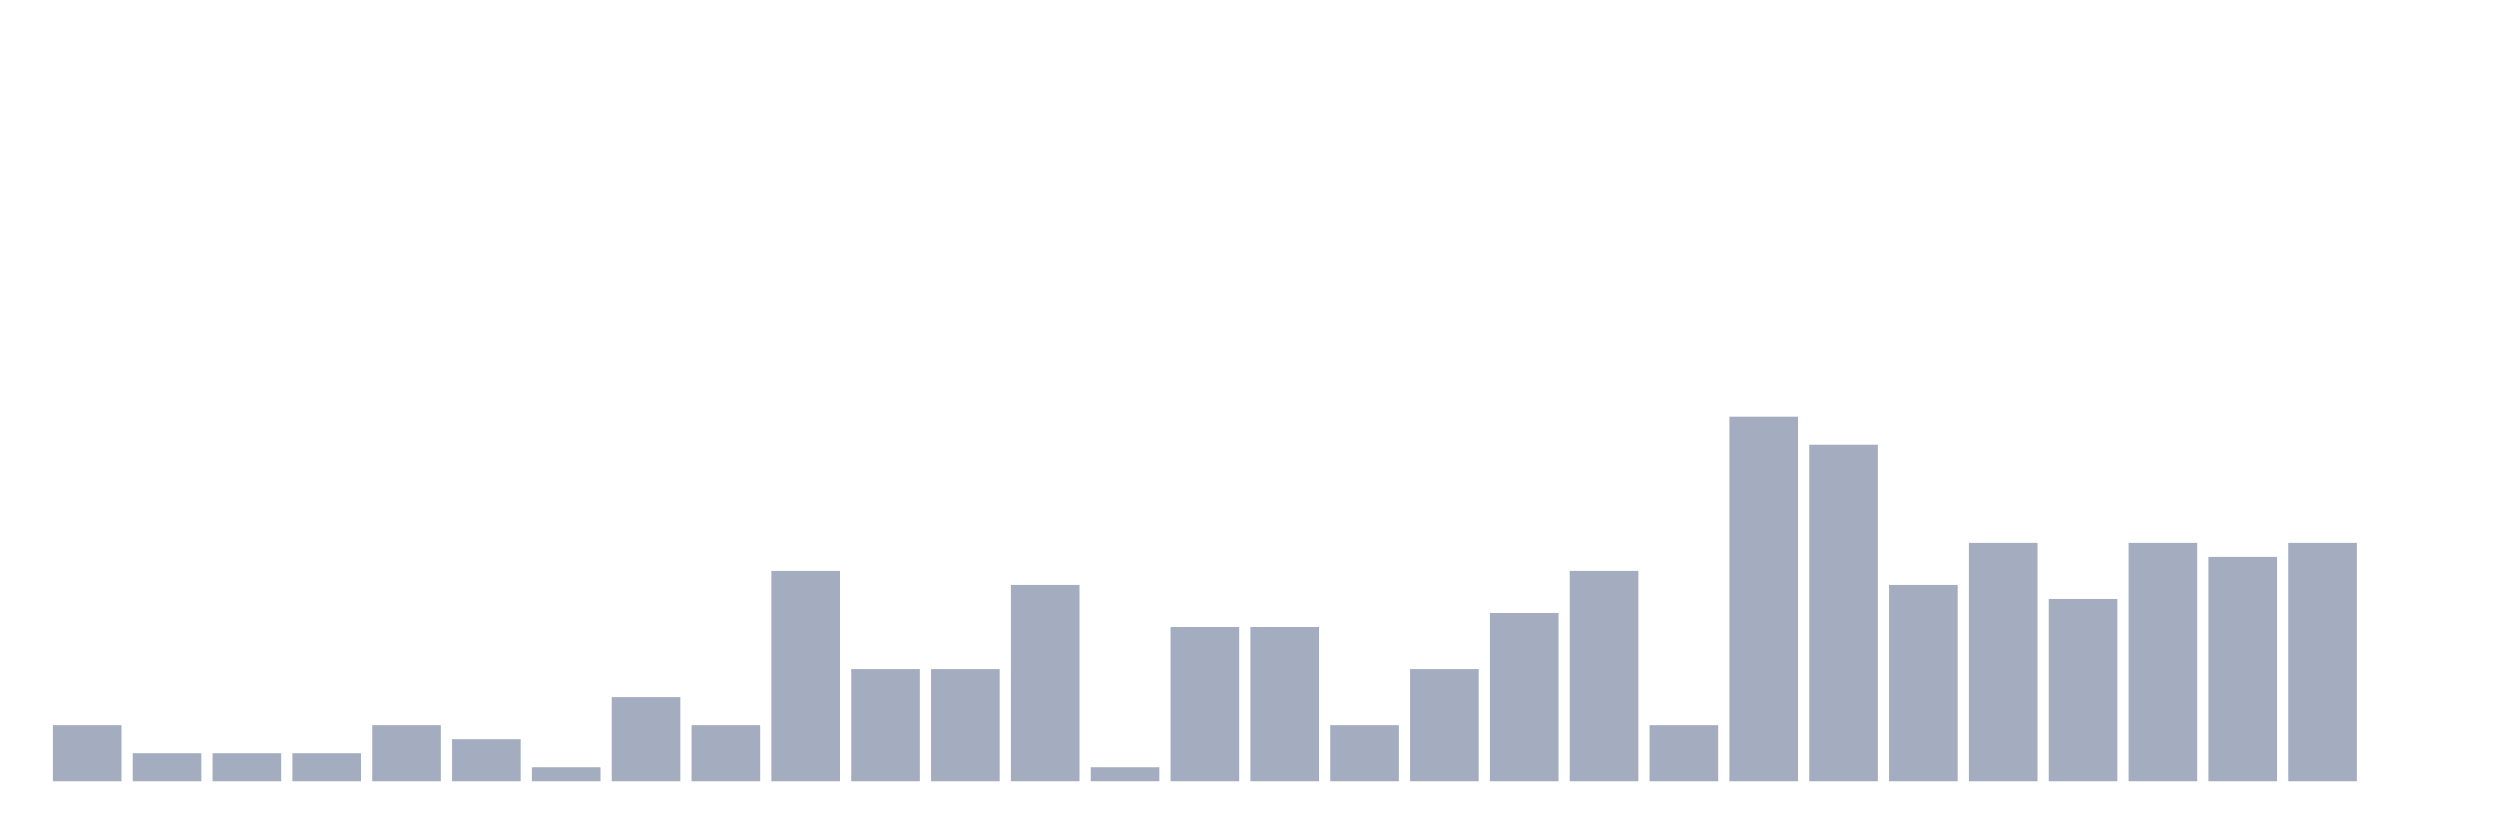
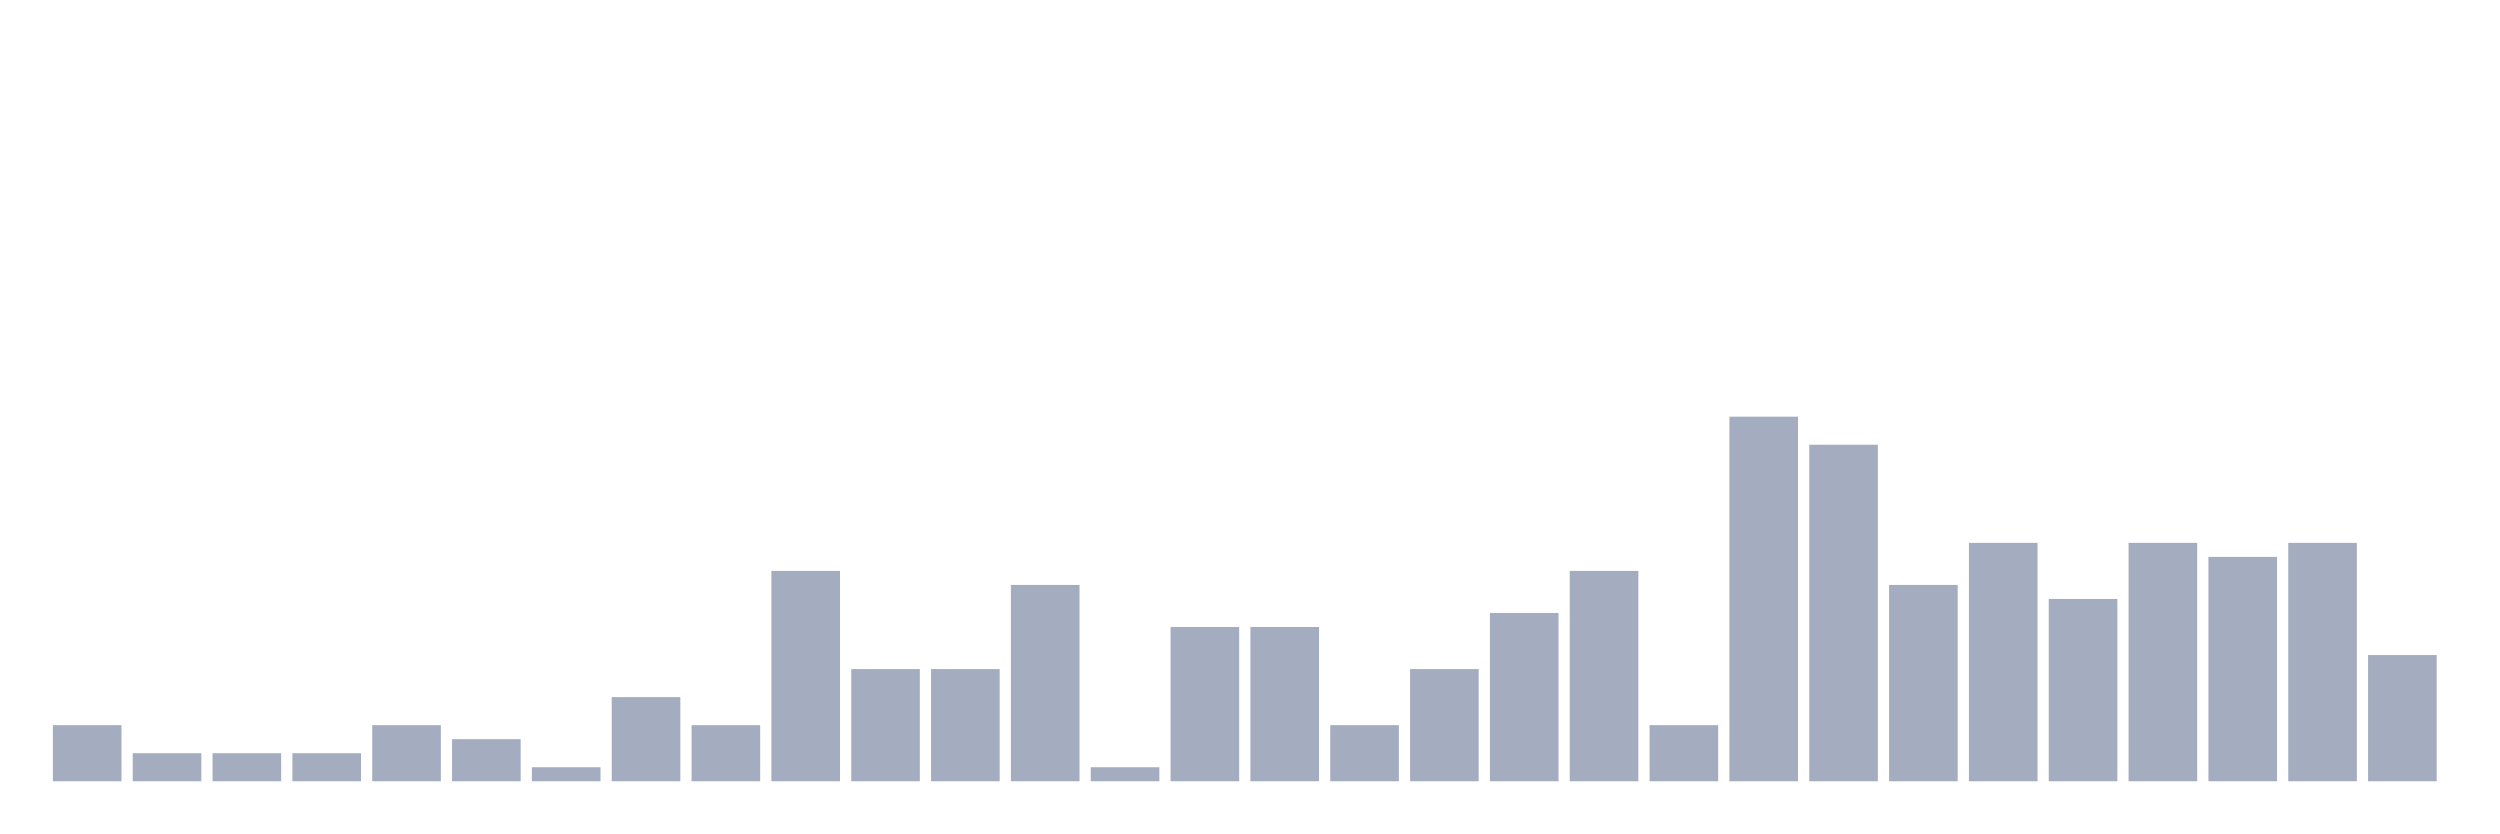
<svg xmlns="http://www.w3.org/2000/svg" viewBox="0 0 480 160">
  <g transform="translate(10,10)">
    <rect class="bar" x="0.153" width="13.175" y="129.231" height="10.769" fill="rgb(164,173,192)" />
    <rect class="bar" x="15.482" width="13.175" y="134.615" height="5.385" fill="rgb(164,173,192)" />
    <rect class="bar" x="30.81" width="13.175" y="134.615" height="5.385" fill="rgb(164,173,192)" />
    <rect class="bar" x="46.138" width="13.175" y="134.615" height="5.385" fill="rgb(164,173,192)" />
    <rect class="bar" x="61.466" width="13.175" y="129.231" height="10.769" fill="rgb(164,173,192)" />
    <rect class="bar" x="76.794" width="13.175" y="131.923" height="8.077" fill="rgb(164,173,192)" />
    <rect class="bar" x="92.123" width="13.175" y="137.308" height="2.692" fill="rgb(164,173,192)" />
    <rect class="bar" x="107.451" width="13.175" y="123.846" height="16.154" fill="rgb(164,173,192)" />
    <rect class="bar" x="122.779" width="13.175" y="129.231" height="10.769" fill="rgb(164,173,192)" />
    <rect class="bar" x="138.107" width="13.175" y="99.615" height="40.385" fill="rgb(164,173,192)" />
    <rect class="bar" x="153.436" width="13.175" y="118.462" height="21.538" fill="rgb(164,173,192)" />
    <rect class="bar" x="168.764" width="13.175" y="118.462" height="21.538" fill="rgb(164,173,192)" />
    <rect class="bar" x="184.092" width="13.175" y="102.308" height="37.692" fill="rgb(164,173,192)" />
    <rect class="bar" x="199.42" width="13.175" y="137.308" height="2.692" fill="rgb(164,173,192)" />
    <rect class="bar" x="214.748" width="13.175" y="110.385" height="29.615" fill="rgb(164,173,192)" />
    <rect class="bar" x="230.077" width="13.175" y="110.385" height="29.615" fill="rgb(164,173,192)" />
    <rect class="bar" x="245.405" width="13.175" y="129.231" height="10.769" fill="rgb(164,173,192)" />
    <rect class="bar" x="260.733" width="13.175" y="118.462" height="21.538" fill="rgb(164,173,192)" />
    <rect class="bar" x="276.061" width="13.175" y="107.692" height="32.308" fill="rgb(164,173,192)" />
    <rect class="bar" x="291.39" width="13.175" y="99.615" height="40.385" fill="rgb(164,173,192)" />
    <rect class="bar" x="306.718" width="13.175" y="129.231" height="10.769" fill="rgb(164,173,192)" />
    <rect class="bar" x="322.046" width="13.175" y="70" height="70" fill="rgb(164,173,192)" />
    <rect class="bar" x="337.374" width="13.175" y="75.385" height="64.615" fill="rgb(164,173,192)" />
    <rect class="bar" x="352.702" width="13.175" y="102.308" height="37.692" fill="rgb(164,173,192)" />
    <rect class="bar" x="368.031" width="13.175" y="94.231" height="45.769" fill="rgb(164,173,192)" />
    <rect class="bar" x="383.359" width="13.175" y="105" height="35" fill="rgb(164,173,192)" />
    <rect class="bar" x="398.687" width="13.175" y="94.231" height="45.769" fill="rgb(164,173,192)" />
    <rect class="bar" x="414.015" width="13.175" y="96.923" height="43.077" fill="rgb(164,173,192)" />
    <rect class="bar" x="429.344" width="13.175" y="94.231" height="45.769" fill="rgb(164,173,192)" />
-     <rect class="bar" x="444.672" width="13.175" y="140" height="0" fill="rgb(164,173,192)" />
+     <rect class="bar" x="444.672" width="13.175" y="115.769" height="24.231" fill="rgb(164,173,192)" />
  </g>
</svg>
